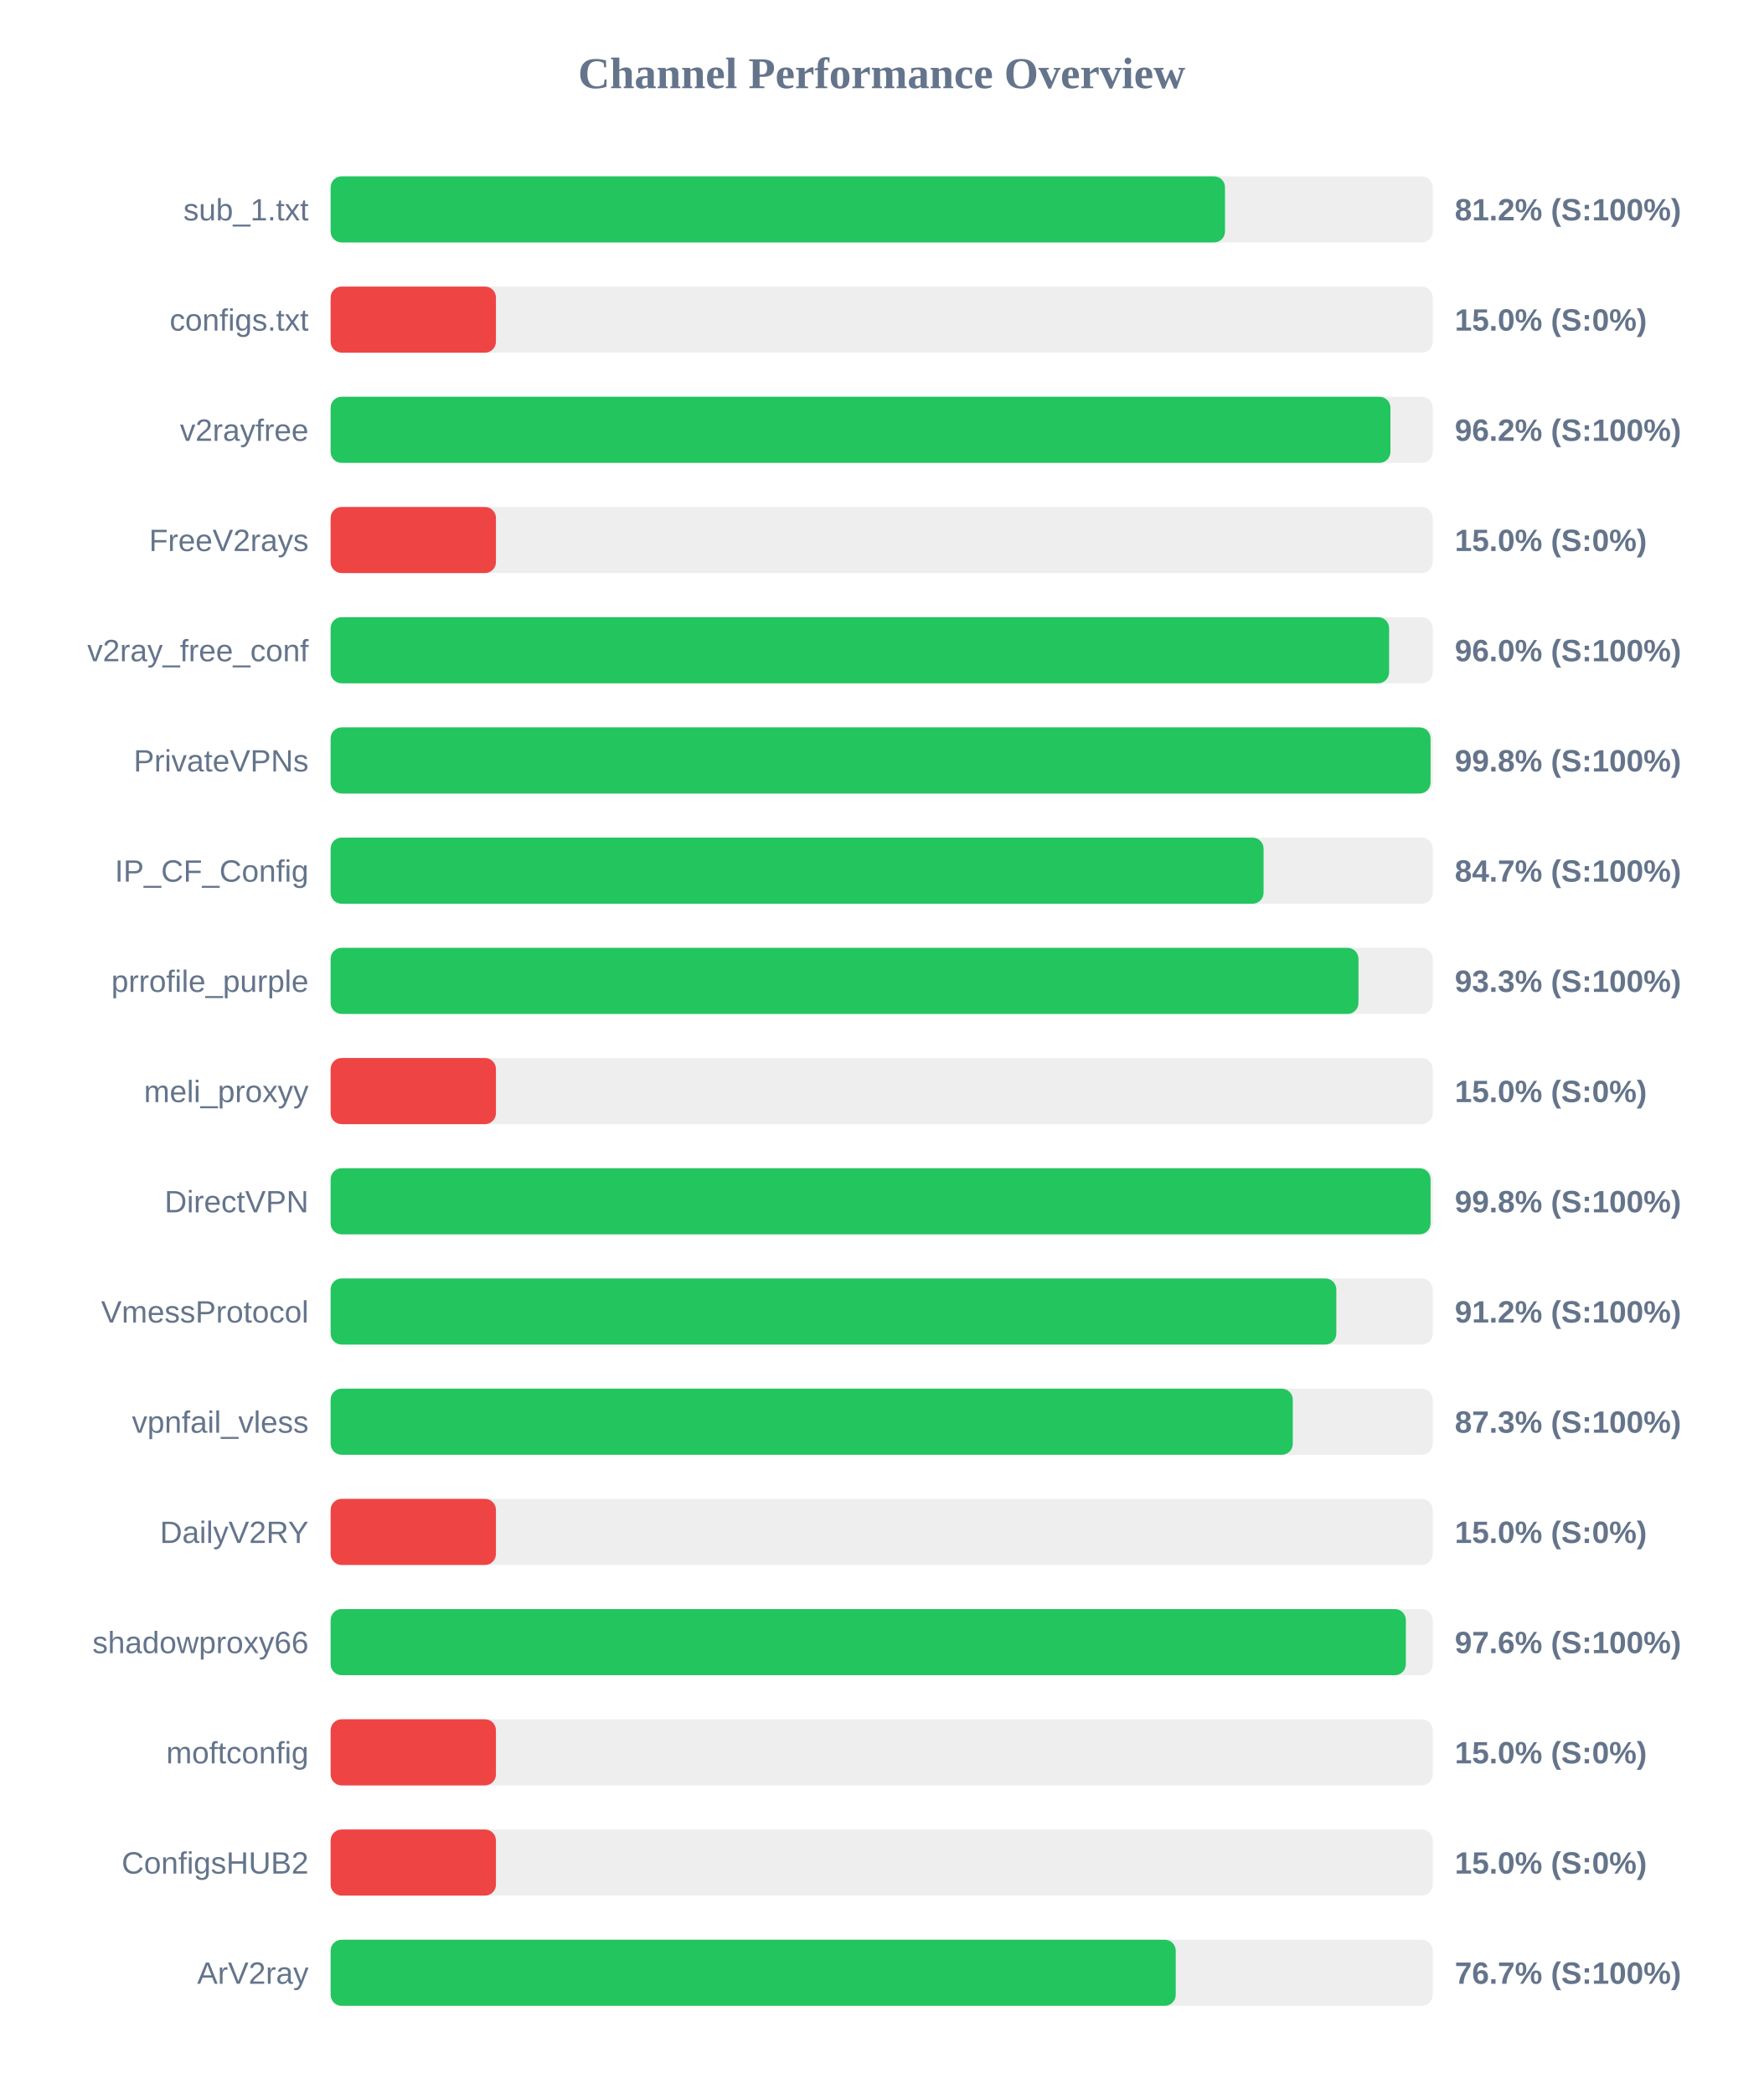
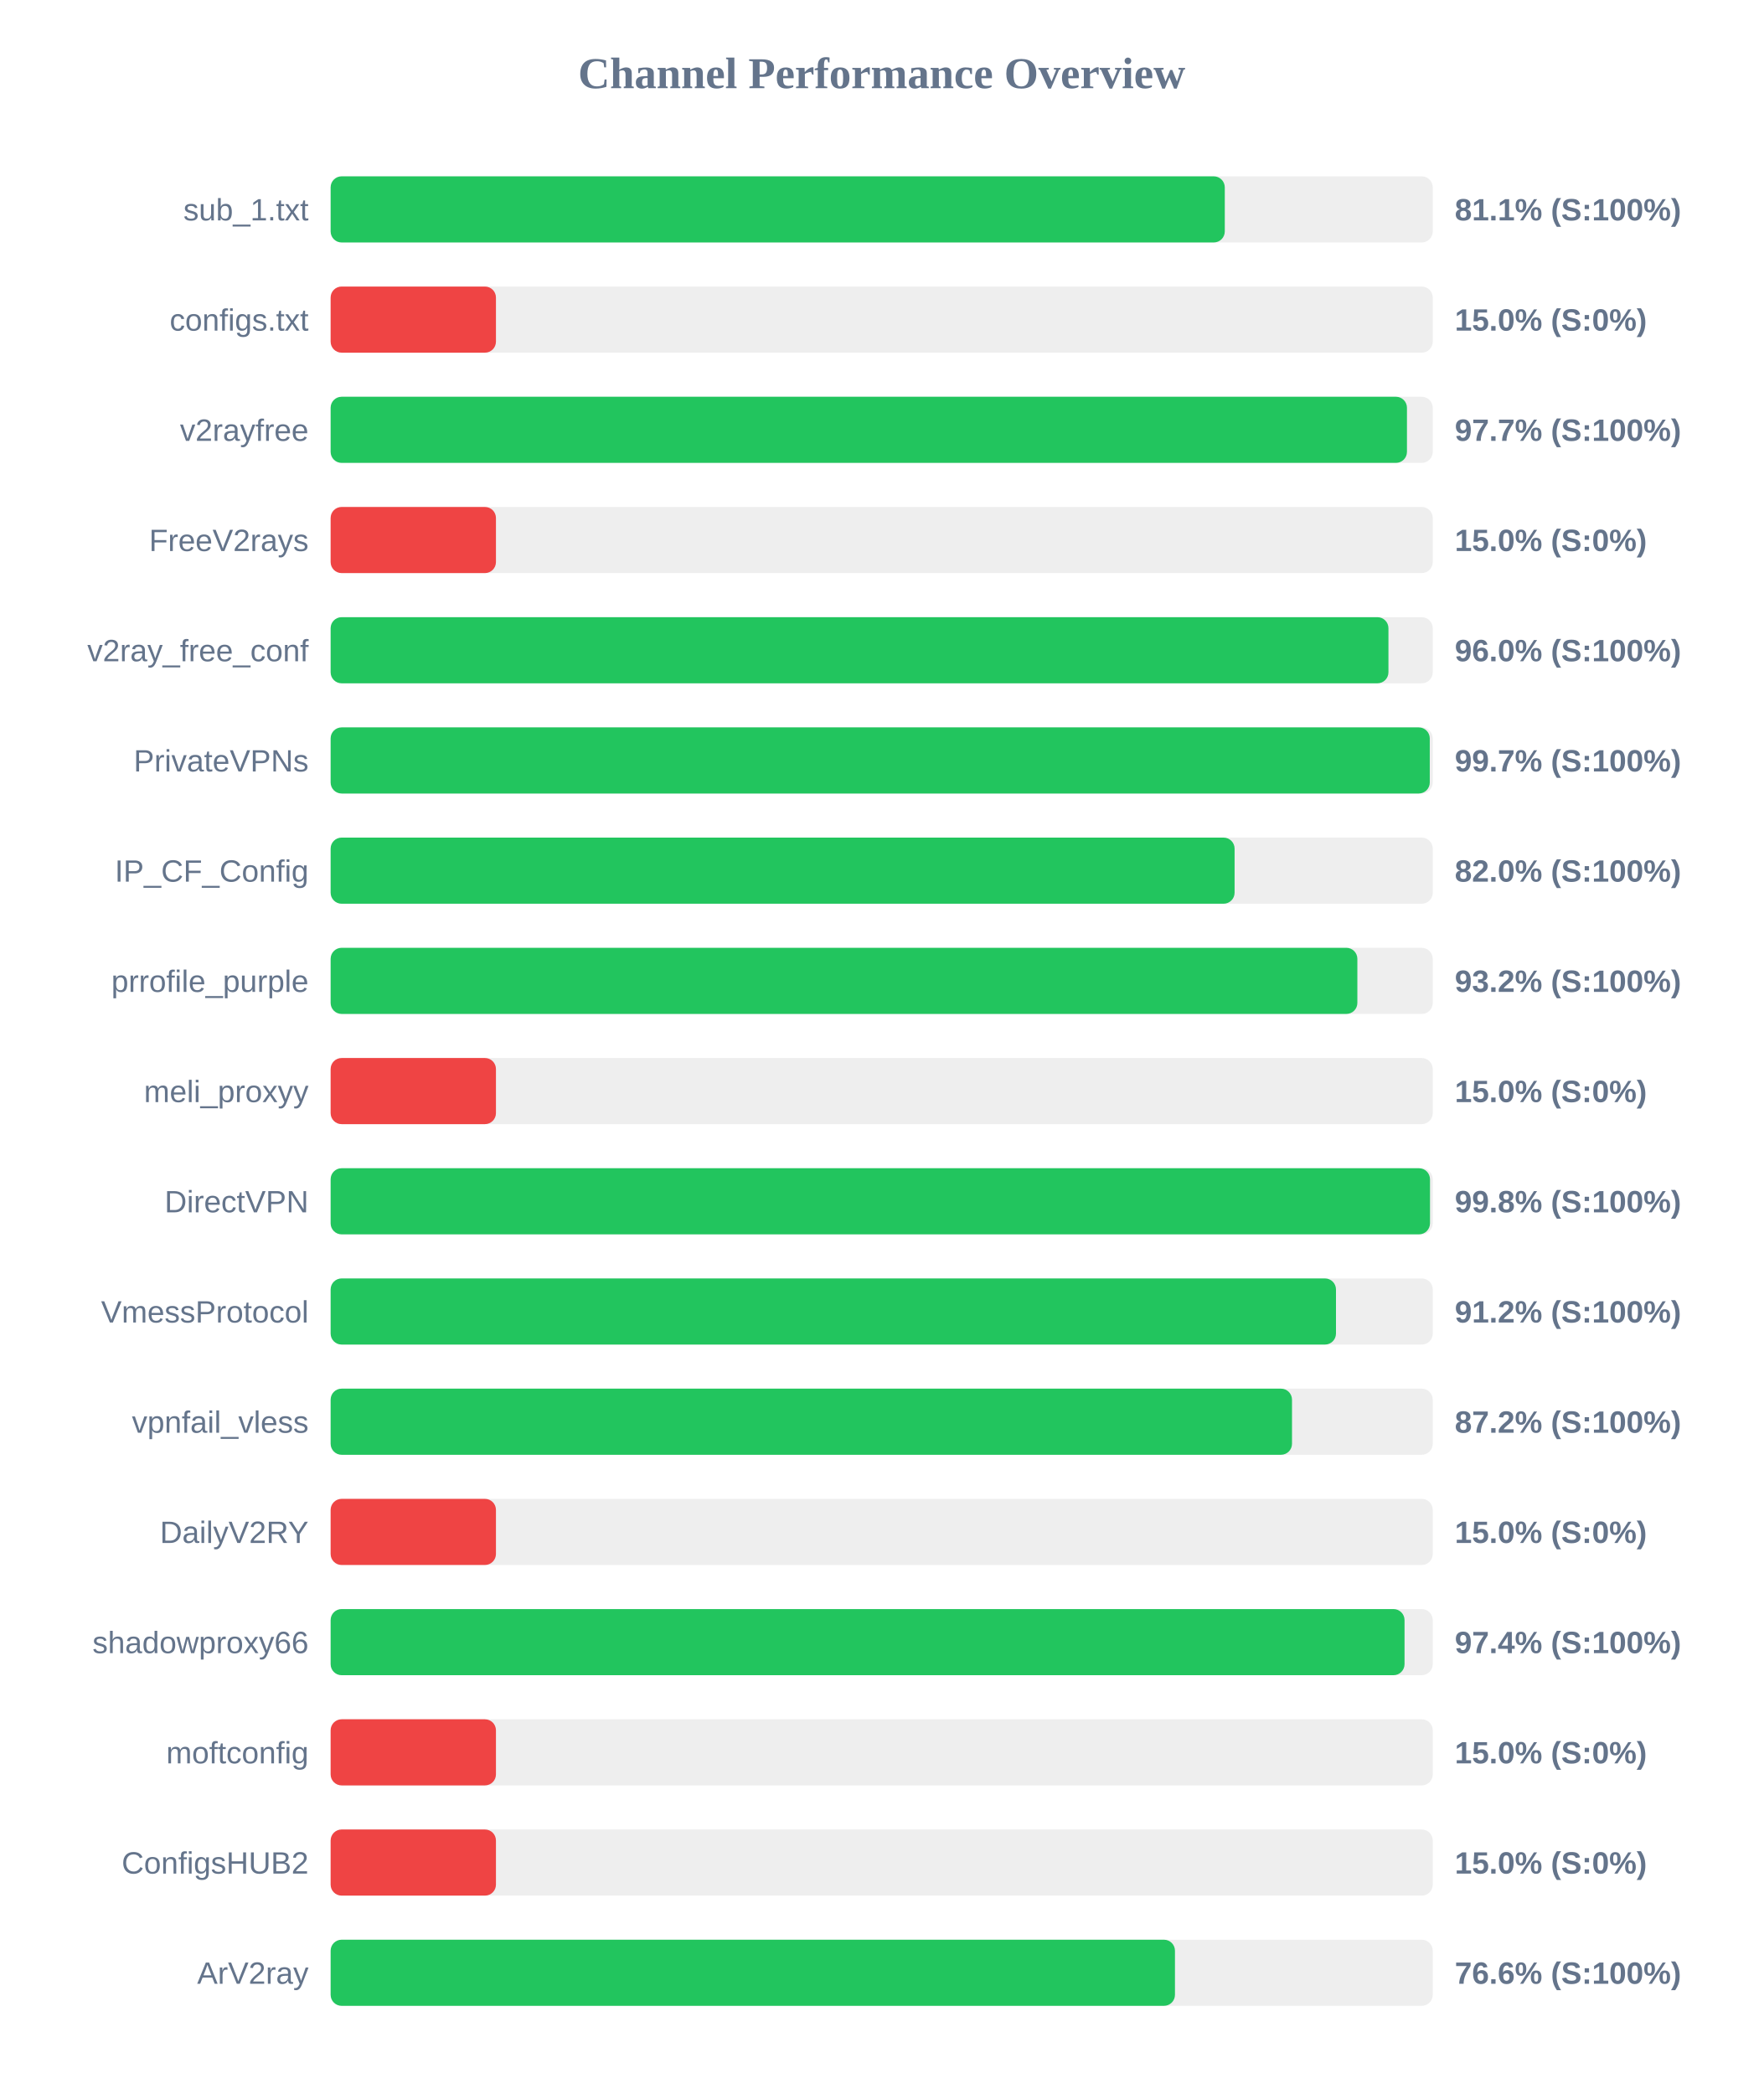
<svg xmlns="http://www.w3.org/2000/svg" width="800" height="950" version="1.1">
  <style>
        .row { font: 14px Arial; fill: #64748b; }
        .score { font: bold 14px Arial; fill: #64748b; }
    </style>
  <text x="400" y="40" text-anchor="middle" font-size="20px" font-weight="bold" fill="#64748b">Channel Performance Overview</text>
  <rect x="150" y="80" width="500" height="30" fill="#eee" rx="5" />
-   <rect x="150" y="80" width="405.75" height="30" fill="#22c55e" rx="5" />
+   <rect x="150" y="80" width="405.65" height="30" fill="#22c55e" rx="5" />
  <text x="140" y="100" text-anchor="end" class="row">sub_1.txt</text>
-   <text x="660" y="100" text-anchor="start" class="score">81.2% (S:100%)</text>
+   <text x="660" y="100" text-anchor="start" class="score">81.1% (S:100%)</text>
  <rect x="150" y="130" width="500" height="30" fill="#eee" rx="5" />
  <rect x="150" y="130" width="75.0" height="30" fill="#ef4444" rx="5" />
  <text x="140" y="150" text-anchor="end" class="row">configs.txt</text>
  <text x="660" y="150" text-anchor="start" class="score">15.0% (S:0%)</text>
  <rect x="150" y="180" width="500" height="30" fill="#eee" rx="5" />
-   <rect x="150" y="180" width="480.8" height="30" fill="#22c55e" rx="5" />
+   <rect x="150" y="180" width="488.3" height="30" fill="#22c55e" rx="5" />
  <text x="140" y="200" text-anchor="end" class="row">v2rayfree</text>
-   <text x="660" y="200" text-anchor="start" class="score">96.2% (S:100%)</text>
+   <text x="660" y="200" text-anchor="start" class="score">97.7% (S:100%)</text>
  <rect x="150" y="230" width="500" height="30" fill="#eee" rx="5" />
  <rect x="150" y="230" width="75.0" height="30" fill="#ef4444" rx="5" />
  <text x="140" y="250" text-anchor="end" class="row">FreeV2rays</text>
  <text x="660" y="250" text-anchor="start" class="score">15.0% (S:0%)</text>
  <rect x="150" y="280" width="500" height="30" fill="#eee" rx="5" />
-   <rect x="150" y="280" width="480.2" height="30" fill="#22c55e" rx="5" />
+   <rect x="150" y="280" width="479.9" height="30" fill="#22c55e" rx="5" />
  <text x="140" y="300" text-anchor="end" class="row">v2ray_free_conf</text>
  <text x="660" y="300" text-anchor="start" class="score">96.0% (S:100%)</text>
  <rect x="150" y="330" width="500" height="30" fill="#eee" rx="5" />
-   <rect x="150" y="330" width="499.0" height="30" fill="#22c55e" rx="5" />
+   <rect x="150" y="330" width="498.65" height="30" fill="#22c55e" rx="5" />
  <text x="140" y="350" text-anchor="end" class="row">PrivateVPNs</text>
-   <text x="660" y="350" text-anchor="start" class="score">99.8% (S:100%)</text>
+   <text x="660" y="350" text-anchor="start" class="score">99.7% (S:100%)</text>
  <rect x="150" y="380" width="500" height="30" fill="#eee" rx="5" />
-   <rect x="150" y="380" width="423.25" height="30" fill="#22c55e" rx="5" />
+   <rect x="150" y="380" width="410.1" height="30" fill="#22c55e" rx="5" />
  <text x="140" y="400" text-anchor="end" class="row">IP_CF_Config</text>
-   <text x="660" y="400" text-anchor="start" class="score">84.7% (S:100%)</text>
+   <text x="660" y="400" text-anchor="start" class="score">82.0% (S:100%)</text>
  <rect x="150" y="430" width="500" height="30" fill="#eee" rx="5" />
-   <rect x="150" y="430" width="466.3" height="30" fill="#22c55e" rx="5" />
+   <rect x="150" y="430" width="465.8" height="30" fill="#22c55e" rx="5" />
  <text x="140" y="450" text-anchor="end" class="row">prrofile_purple</text>
-   <text x="660" y="450" text-anchor="start" class="score">93.3% (S:100%)</text>
+   <text x="660" y="450" text-anchor="start" class="score">93.2% (S:100%)</text>
  <rect x="150" y="480" width="500" height="30" fill="#eee" rx="5" />
  <rect x="150" y="480" width="75.0" height="30" fill="#ef4444" rx="5" />
  <text x="140" y="500" text-anchor="end" class="row">meli_proxyy</text>
  <text x="660" y="500" text-anchor="start" class="score">15.0% (S:0%)</text>
  <rect x="150" y="530" width="500" height="30" fill="#eee" rx="5" />
-   <rect x="150" y="530" width="499.0" height="30" fill="#22c55e" rx="5" />
+   <rect x="150" y="530" width="498.75" height="30" fill="#22c55e" rx="5" />
  <text x="140" y="550" text-anchor="end" class="row">DirectVPN</text>
  <text x="660" y="550" text-anchor="start" class="score">99.8% (S:100%)</text>
  <rect x="150" y="580" width="500" height="30" fill="#eee" rx="5" />
-   <rect x="150" y="580" width="456.25" height="30" fill="#22c55e" rx="5" />
+   <rect x="150" y="580" width="456.1" height="30" fill="#22c55e" rx="5" />
  <text x="140" y="600" text-anchor="end" class="row">VmessProtocol</text>
  <text x="660" y="600" text-anchor="start" class="score">91.2% (S:100%)</text>
  <rect x="150" y="630" width="500" height="30" fill="#eee" rx="5" />
-   <rect x="150" y="630" width="436.5" height="30" fill="#22c55e" rx="5" />
+   <rect x="150" y="630" width="436.15" height="30" fill="#22c55e" rx="5" />
  <text x="140" y="650" text-anchor="end" class="row">vpnfail_vless</text>
-   <text x="660" y="650" text-anchor="start" class="score">87.3% (S:100%)</text>
+   <text x="660" y="650" text-anchor="start" class="score">87.2% (S:100%)</text>
  <rect x="150" y="680" width="500" height="30" fill="#eee" rx="5" />
  <rect x="150" y="680" width="75.0" height="30" fill="#ef4444" rx="5" />
  <text x="140" y="700" text-anchor="end" class="row">DailyV2RY</text>
  <text x="660" y="700" text-anchor="start" class="score">15.0% (S:0%)</text>
  <rect x="150" y="730" width="500" height="30" fill="#eee" rx="5" />
-   <rect x="150" y="730" width="487.8" height="30" fill="#22c55e" rx="5" />
+   <rect x="150" y="730" width="487.2" height="30" fill="#22c55e" rx="5" />
  <text x="140" y="750" text-anchor="end" class="row">shadowproxy66</text>
-   <text x="660" y="750" text-anchor="start" class="score">97.6% (S:100%)</text>
+   <text x="660" y="750" text-anchor="start" class="score">97.4% (S:100%)</text>
  <rect x="150" y="780" width="500" height="30" fill="#eee" rx="5" />
  <rect x="150" y="780" width="75.0" height="30" fill="#ef4444" rx="5" />
  <text x="140" y="800" text-anchor="end" class="row">moftconfig</text>
  <text x="660" y="800" text-anchor="start" class="score">15.0% (S:0%)</text>
  <rect x="150" y="830" width="500" height="30" fill="#eee" rx="5" />
  <rect x="150" y="830" width="75.0" height="30" fill="#ef4444" rx="5" />
  <text x="140" y="850" text-anchor="end" class="row">ConfigsHUB2</text>
  <text x="660" y="850" text-anchor="start" class="score">15.0% (S:0%)</text>
  <rect x="150" y="880" width="500" height="30" fill="#eee" rx="5" />
-   <rect x="150" y="880" width="383.4" height="30" fill="#22c55e" rx="5" />
+   <rect x="150" y="880" width="383.05" height="30" fill="#22c55e" rx="5" />
  <text x="140" y="900" text-anchor="end" class="row">ArV2ray</text>
-   <text x="660" y="900" text-anchor="start" class="score">76.7% (S:100%)</text>
+   <text x="660" y="900" text-anchor="start" class="score">76.6% (S:100%)</text>
</svg>
